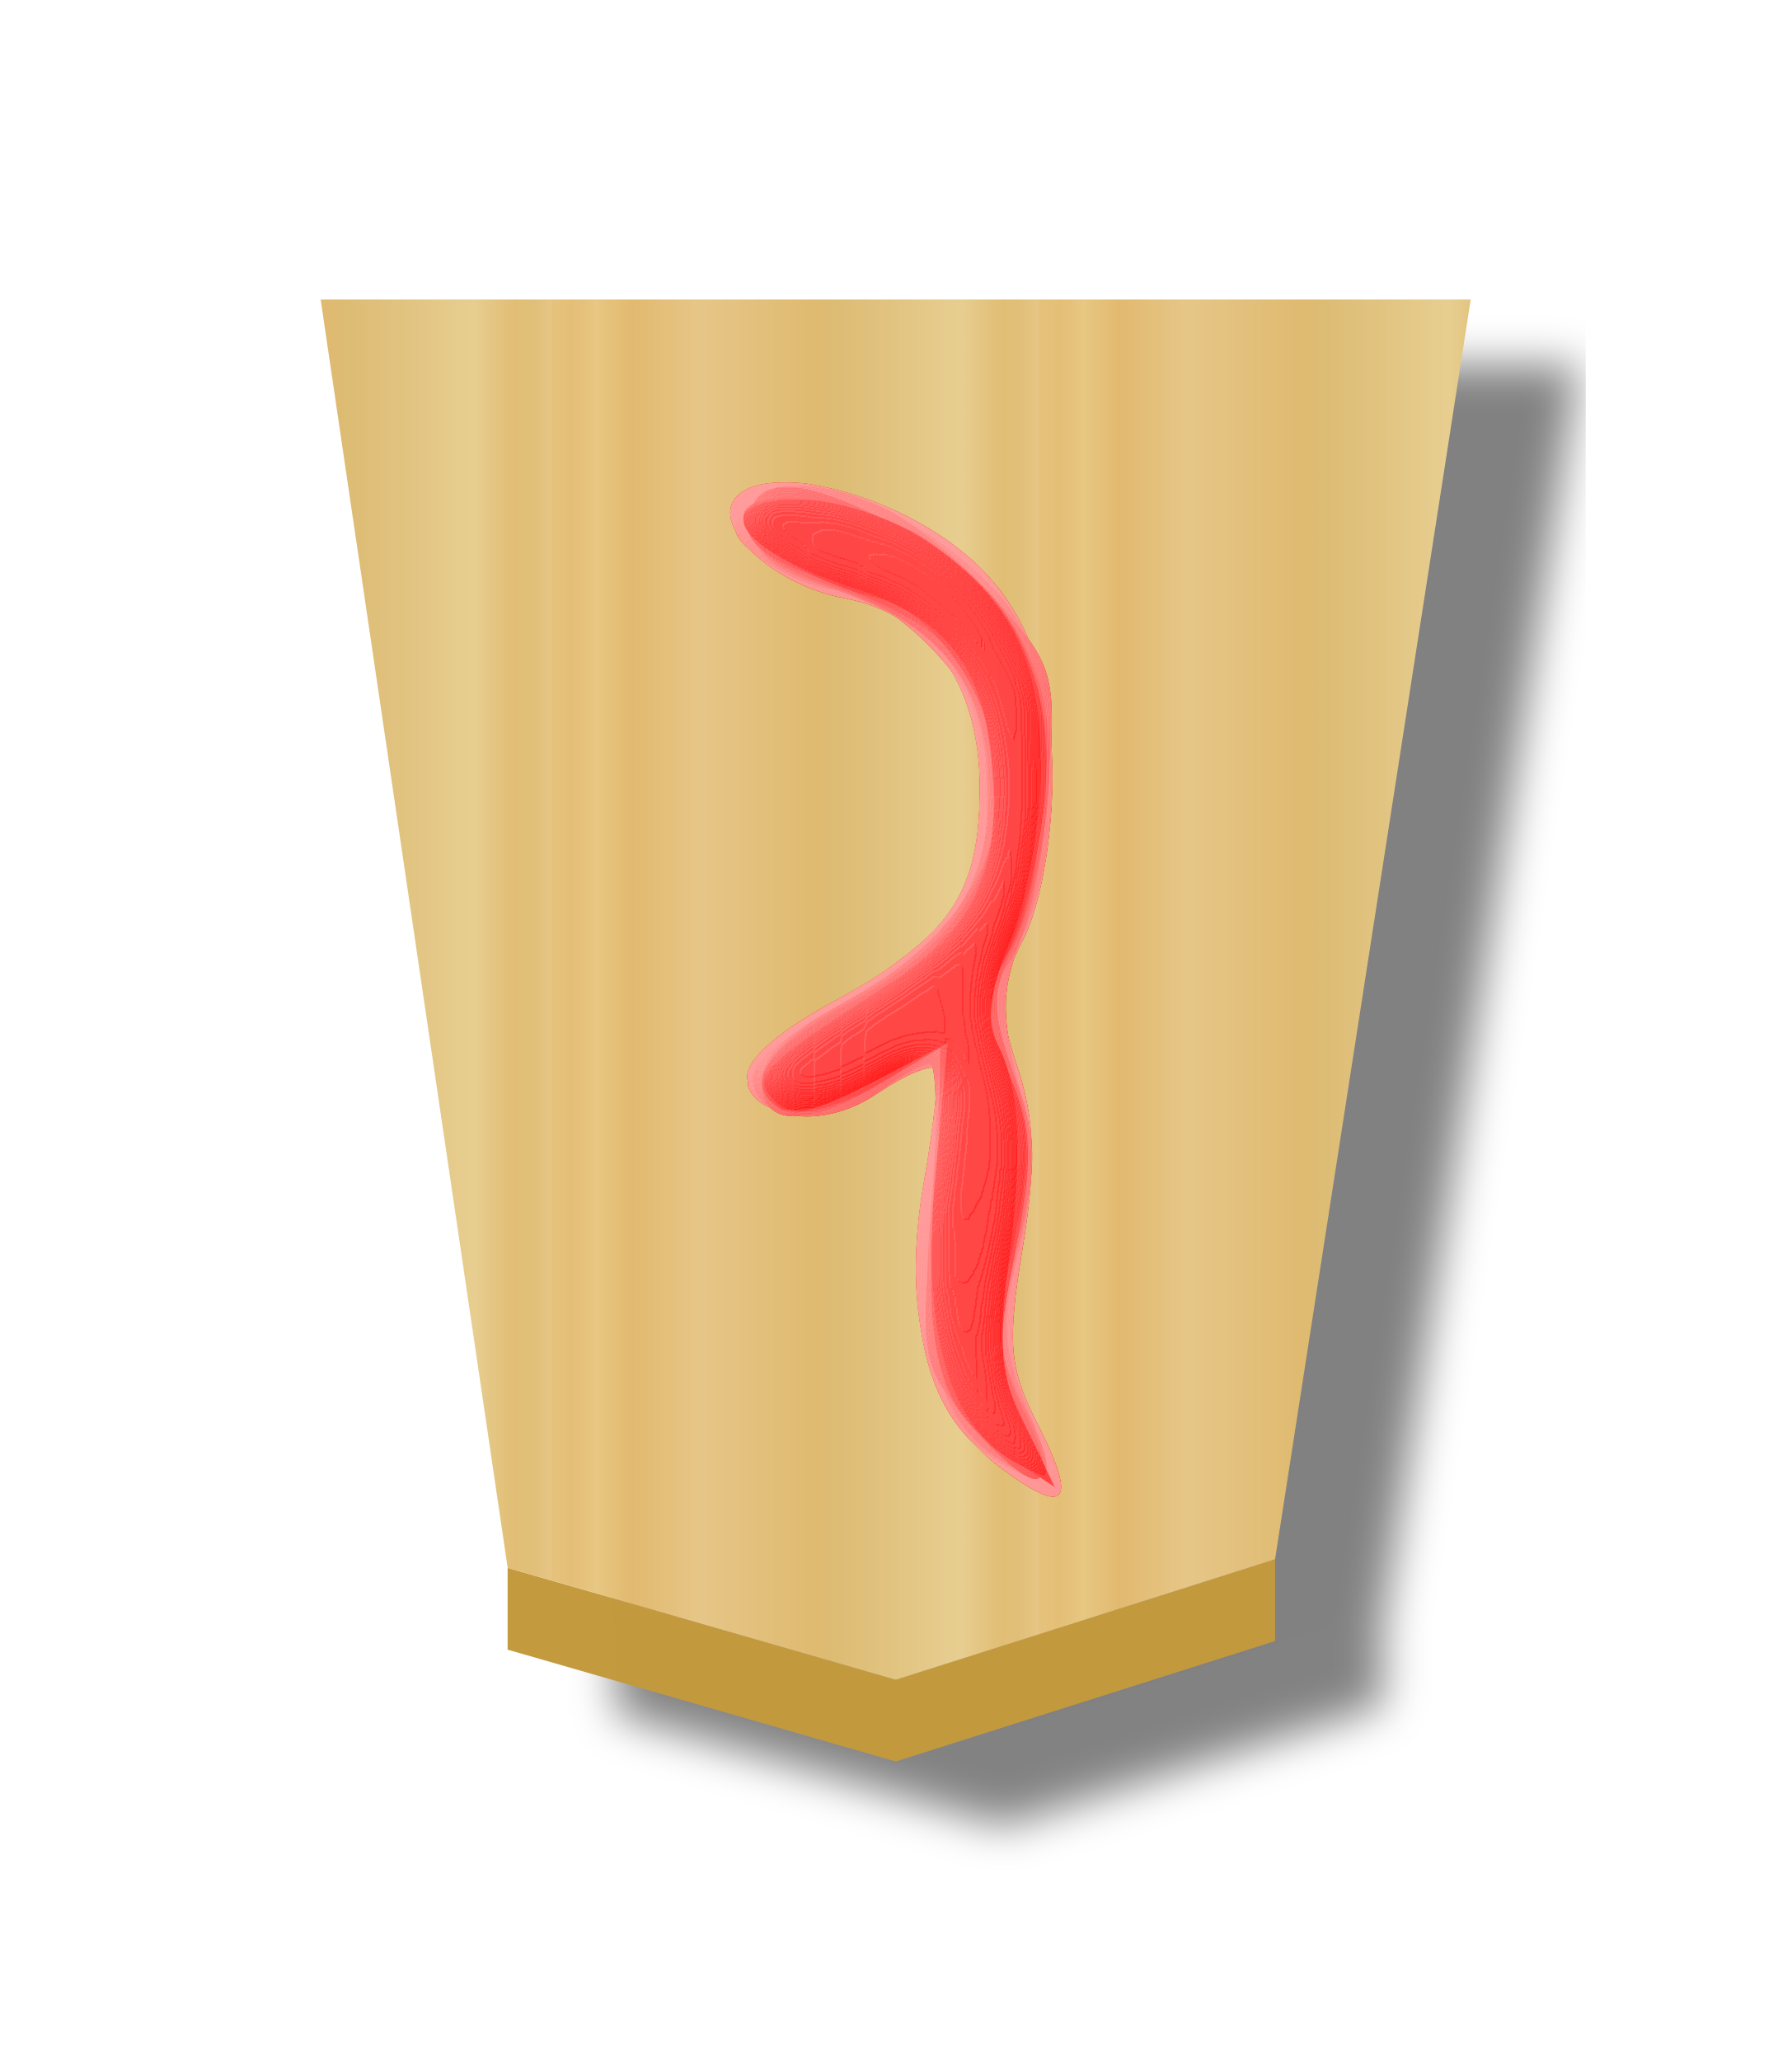
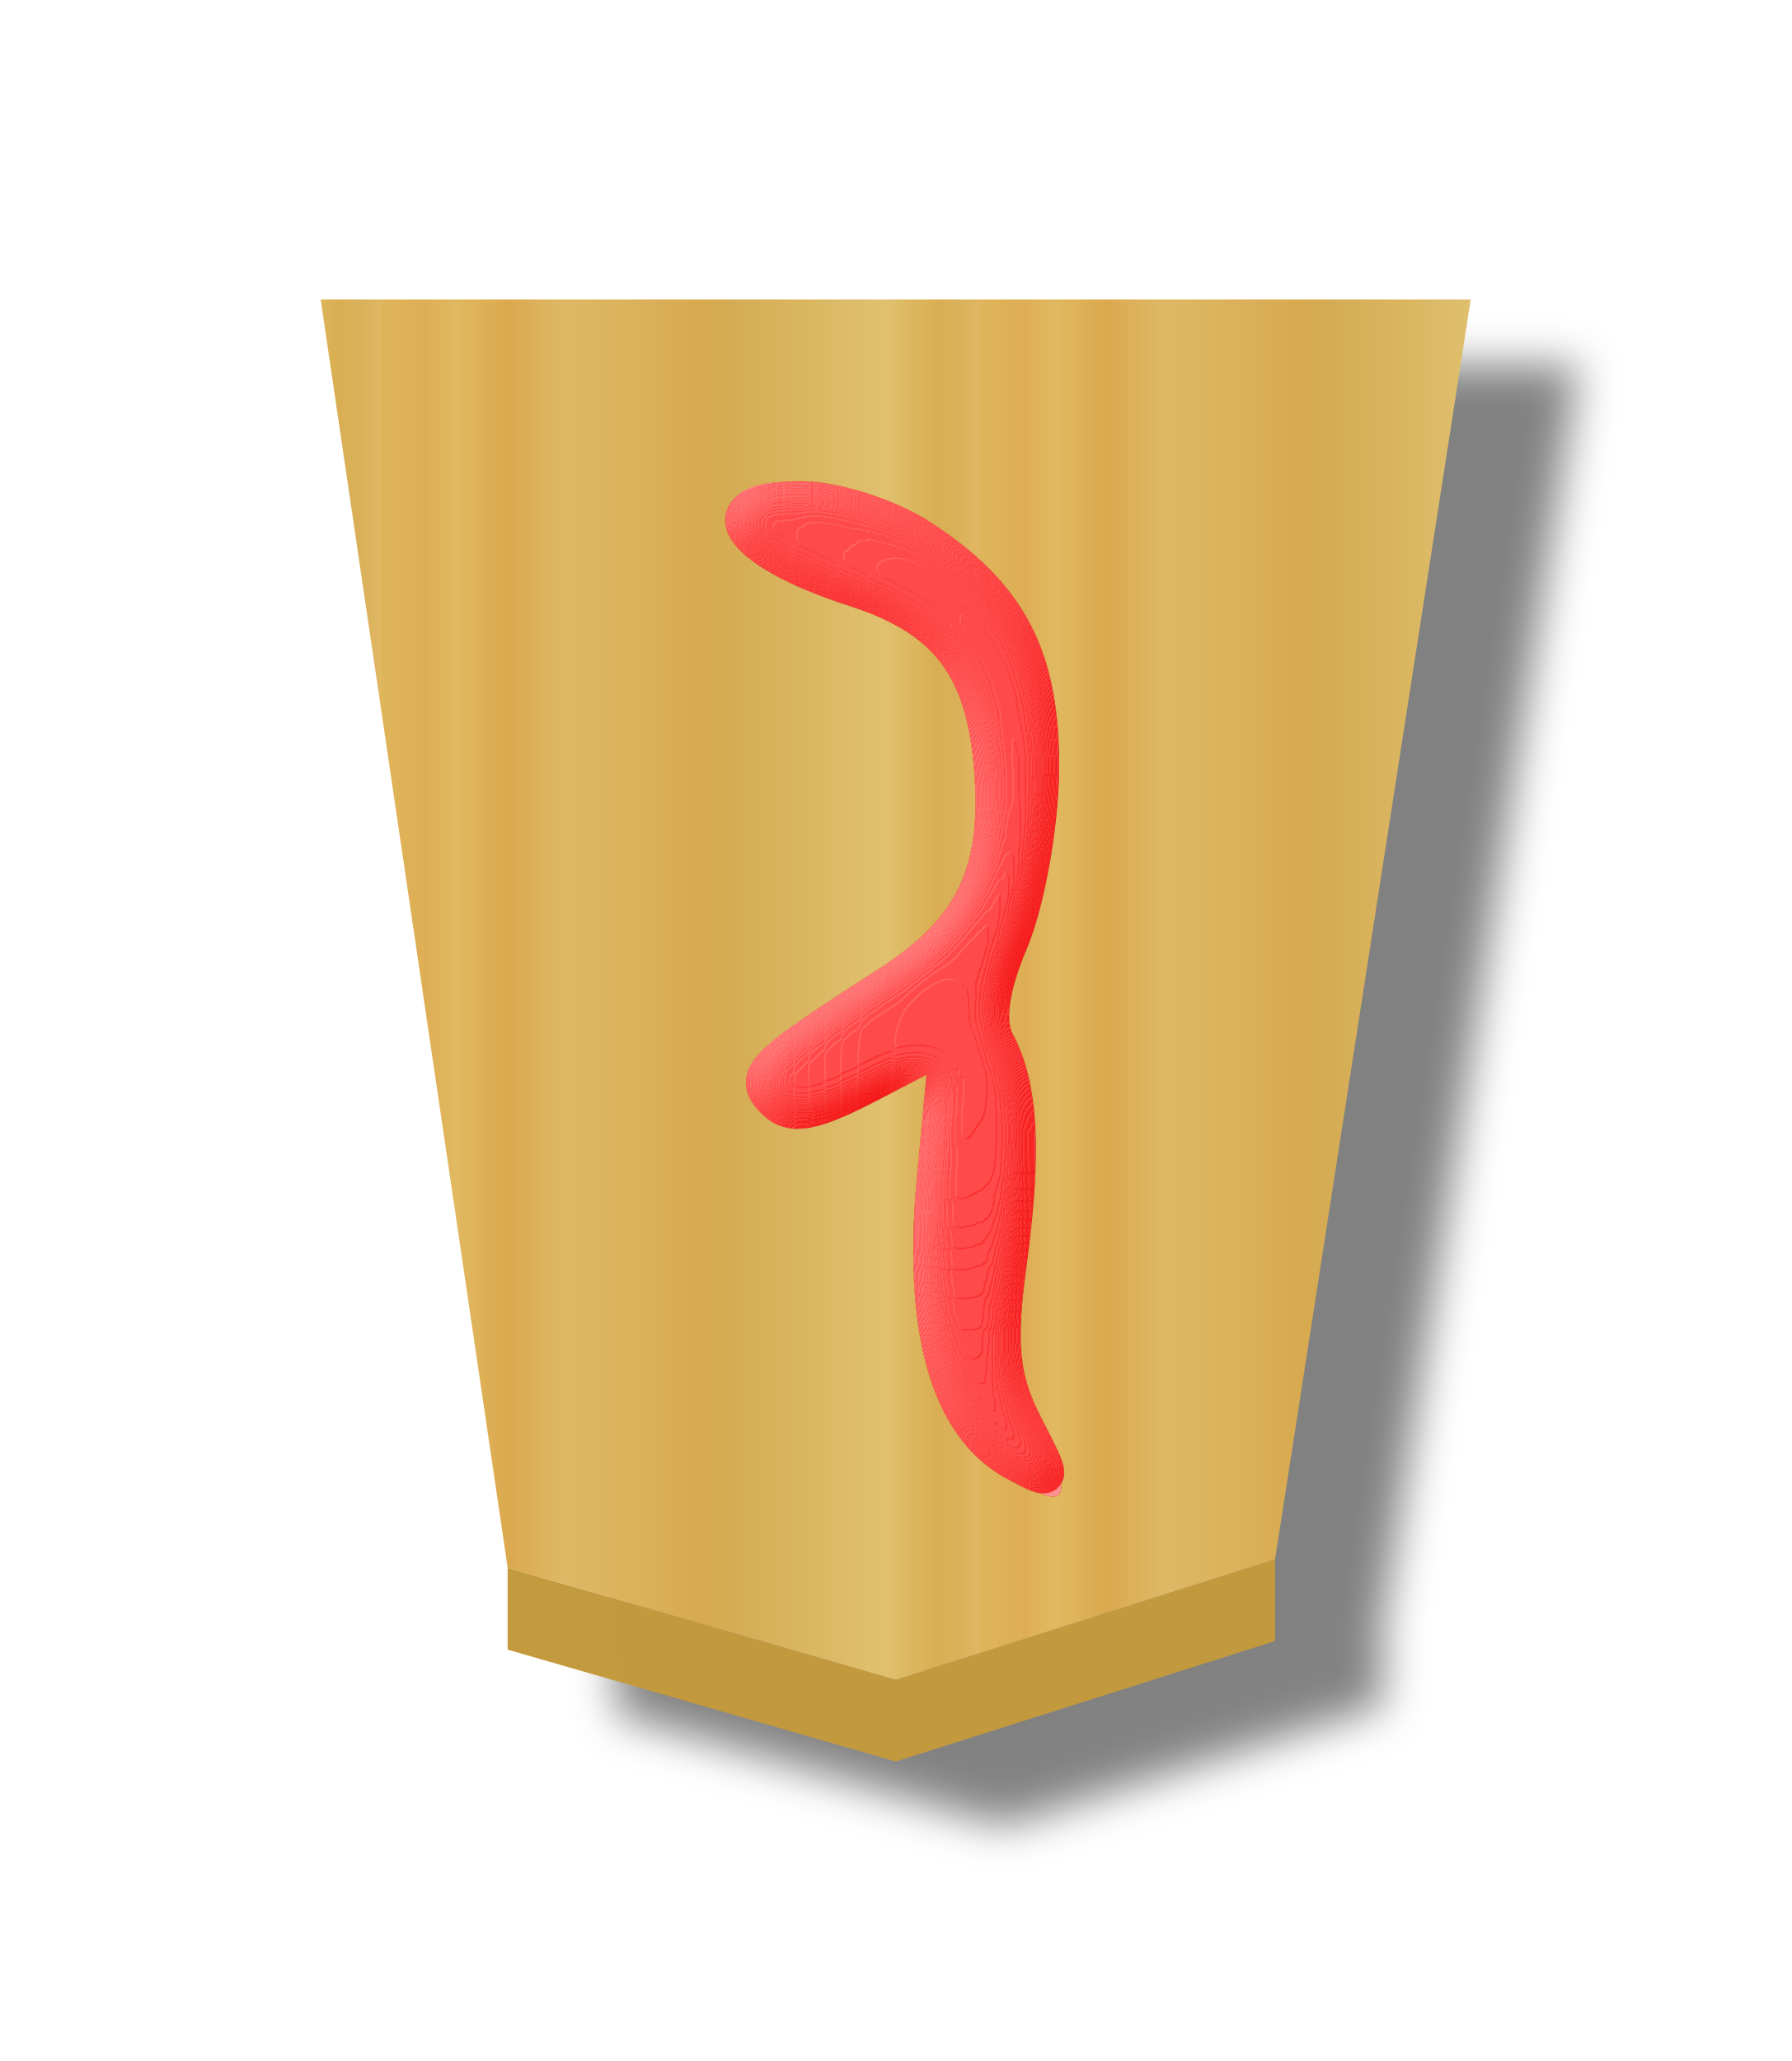
- <svg xmlns="http://www.w3.org/2000/svg" height="60" width="52.157">
-   <filter id="a" color-interpolation-filters="sRGB">
-     <feFlood flood-opacity=".498" result="flood" />
-     <feComposite in="flood" in2="SourceGraphic" operator="in" result="composite1" />
-     <feGaussianBlur in="composite1" result="blur" stdDeviation="1" />
-     <feOffset dx="5" dy="3" result="offset" />
-     <feComposite in="SourceGraphic" in2="offset" operator="over" result="composite2" />
+ <svg xmlns="http://www.w3.org/2000/svg" xmlns:xlink="http://www.w3.org/1999/xlink" height="60" width="52.157" version="1.1" id="svg28">
+   <defs id="defs28">
+     <filter id="d" color-interpolation-filters="sRGB" x="-0.481" y="-0.51" width="1.954" height="2.019">
+       <feGaussianBlur result="result8" stdDeviation="5" id="feGaussianBlur12" />
+       <feComposite in="SourceGraphic" in2="result8" operator="in" result="result6" id="feComposite12" />
+       <feComposite in2="result6" operator="in" result="result11" id="feComposite13" />
+       <feFlood flood-color="#fff" result="result10" id="feFlood13" />
+       <feBlend in="result10" in2="result11" mode="multiply" result="result12" id="feBlend13" />
+       <feComposite in="result12" in2="SourceGraphic" operator="in" result="fbSourceGraphic" id="feComposite14" />
+       <feFlood flood-color="#4b659a" result="result6" id="feFlood14" />
+       <feComposite in="fbSourceGraphic" in2="result6" k1="0.5" k2="0.3" k3="0.3" k4="0" operator="arithmetic" result="result2" id="feComposite15" />
+       <feColorMatrix in="result2" result="fbSourceGraphicAlpha" type="matrix" values="1 0 0 -1 0 1 0 1 -1 0 1 0 0 -1 0 -0.8 -1 0 3.9 -2.7" id="feColorMatrix15" />
+       <feGaussianBlur in="fbSourceGraphicAlpha" result="result0" stdDeviation=".5" id="feGaussianBlur15" />
+       <feDiffuseLighting diffuseConstant="0.7" in="result0" result="result13" surfaceScale="50" id="feDiffuseLighting15">
+         <feDistantLight azimuth="225" elevation="20" id="feDistantLight15" />
+       </feDiffuseLighting>
+       <feSpecularLighting in="result0" result="result1" specularConstant="0.7" specularExponent="20" surfaceScale="10" id="feSpecularLighting16">
+         <feDistantLight azimuth="225" elevation="45" id="feDistantLight16" />
+       </feSpecularLighting>
+       <feBlend in="result13" in2="SourceGraphic" mode="screen" result="result5" id="feBlend16" />
+       <feComposite in="result1" in2="result5" k1="0" k2="1" k3="1" k4="0" operator="arithmetic" result="result9" id="feComposite16" />
+       <feComposite in2="SourceGraphic" operator="in" result="fbSourceGraphic" id="feComposite17" />
+       <feColorMatrix in="fbSourceGraphic" result="fbSourceGraphicAlpha" values="0 0 0 -1 0 0 0 0 -1 0 0 0 0 -1 0 0 0 0 1 0" id="feColorMatrix17" />
+       <feComposite in="fbSourceGraphic" in2="fbSourceGraphic" k1="0" k2="1" k3="0" k4="0" operator="arithmetic" result="composite1" id="feComposite18" />
+       <feColorMatrix in="composite1" result="colormatrix1" type="saturate" values="1" id="feColorMatrix18" />
+       <feFlood flood-opacity=".667" result="flood1" id="feFlood18" />
+       <feBlend in="flood1" in2="colormatrix1" mode="multiply" result="blend1" id="feBlend18" />
+       <feBlend in2="blend1" mode="screen" result="blend2" id="feBlend19" />
+       <feColorMatrix in="blend2" result="colormatrix2" type="saturate" values="1" id="feColorMatrix19" />
+       <feComposite in="colormatrix2" in2="fbSourceGraphic" operator="in" result="composite2" id="feComposite19" />
+     </filter>
+     <filter id="a-1" color-interpolation-filters="sRGB" x="-0.039" y="-0.033" width="1.16" height="1.106">
+       <feFlood flood-opacity=".498" result="flood" id="feFlood1-0" />
+       <feComposite in="flood" in2="SourceGraphic" operator="in" result="composite1" id="feComposite1-3" />
+       <feGaussianBlur in="composite1" result="blur" stdDeviation="1" id="feGaussianBlur1-0" />
+       <feOffset dx="5" dy="3" result="offset" id="feOffset1-0" />
+       <feComposite in="SourceGraphic" in2="offset" operator="over" result="composite2" id="feComposite2-3" />
+     </filter>
+     <linearGradient id="b-2" gradientTransform="matrix(1.537971,0,0,1.450059,382.0276,-2.50967)" gradientUnits="userSpaceOnUse" spreadMethod="repeat" x1="-30.849" x2="-14.721" y1="30.267" y2="30.267">
+       <stop offset="0" stop-color="#dfb459" id="stop2-7" />
+       <stop offset=".076" stop-color="#dead54" id="stop3-9" />
+       <stop offset=".123" stop-color="#e1b85f" id="stop4-9" />
+       <stop offset=".212" stop-color="#dba84d" id="stop5-7" />
+       <stop offset=".305" stop-color="#dfb765" id="stop6-6" />
+       <stop offset=".539" stop-color="#d8a94e" id="stop7-3" />
+       <stop offset=".586" stop-color="#d5ab53" id="stop8-3" />
+       <stop offset=".84" stop-color="#e0bf6e" id="stop9-9" />
+       <stop offset=".924" stop-color="#daae52" id="stop10-1" />
+       <stop offset=".962" stop-color="#d9af57" id="stop11-5" />
+       <stop offset="1" stop-color="#e1b663" id="stop12-9" />
+     </linearGradient>
+     <linearGradient xlink:href="#b-2" id="linearGradient29" x1="580.849" y1="320.332" x2="598.839" y2="320.332" gradientUnits="userSpaceOnUse" spreadMethod="repeat" />
+   </defs>
+   <filter id="a" color-interpolation-filters="sRGB" x="-0.045" y="-0.036" width="1.184" height="1.115">
+     <feFlood flood-opacity=".498" result="flood" id="feFlood1" />
+     <feComposite in="flood" in2="SourceGraphic" operator="in" result="composite1" id="feComposite1" />
+     <feGaussianBlur in="composite1" result="blur" stdDeviation="1" id="feGaussianBlur1" />
+     <feOffset dx="5" dy="3" result="offset" id="feOffset1" />
+     <feComposite in="SourceGraphic" in2="offset" operator="over" result="composite2" id="feComposite2" />
  </filter>
-   <filter id="b" color-interpolation-filters="sRGB">
-     <feGaussianBlur result="result8" stdDeviation="5" />
-     <feComposite in="SourceGraphic" in2="result8" operator="in" result="result6" />
-     <feComposite in2="result6" operator="in" result="result11" />
-     <feFlood flood-color="#fff" result="result10" />
-     <feBlend in="result10" in2="result11" mode="multiply" result="result12" />
-     <feComposite in="result12" in2="SourceGraphic" operator="in" result="fbSourceGraphic" />
-     <feFlood flood-color="#4b659a" result="result6" />
-     <feComposite in="fbSourceGraphic" in2="result6" k1="0.5" k2="0.3" k3="0.3" k4="0" operator="arithmetic" result="result2" />
-     <feColorMatrix in="result2" result="fbSourceGraphicAlpha" type="matrix" values="1 0 0 -1 0 1 0 1 -1 0 1 0 0 -1 0 -0.8 -1 0 3.9 -2.7" />
-     <feGaussianBlur in="fbSourceGraphicAlpha" result="result0" stdDeviation=".5" />
-     <feDiffuseLighting diffuseConstant="0.7" in="result0" result="result13" surfaceScale="50">
-       <feDistantLight azimuth="225" elevation="20" />
+   <filter id="b" color-interpolation-filters="sRGB" x="-1.46" y="-0.477" width="3.92" height="1.953">
+     <feGaussianBlur result="result8" stdDeviation="5" id="feGaussianBlur2" />
+     <feComposite in="SourceGraphic" in2="result8" operator="in" result="result6" id="feComposite3" />
+     <feComposite in2="result6" operator="in" result="result11" id="feComposite4" />
+     <feFlood flood-color="#fff" result="result10" id="feFlood4" />
+     <feBlend in="result10" in2="result11" mode="multiply" result="result12" id="feBlend4" />
+     <feComposite in="result12" in2="SourceGraphic" operator="in" result="fbSourceGraphic" id="feComposite5" />
+     <feFlood flood-color="#4b659a" result="result6" id="feFlood5" />
+     <feComposite in="fbSourceGraphic" in2="result6" k1="0.5" k2="0.3" k3="0.3" k4="0" operator="arithmetic" result="result2" id="feComposite6" />
+     <feColorMatrix in="result2" result="fbSourceGraphicAlpha" type="matrix" values="1 0 0 -1 0 1 0 1 -1 0 1 0 0 -1 0 -0.8 -1 0 3.9 -2.7" id="feColorMatrix6" />
+     <feGaussianBlur in="fbSourceGraphicAlpha" result="result0" stdDeviation=".5" id="feGaussianBlur6" />
+     <feDiffuseLighting diffuseConstant="0.7" in="result0" result="result13" surfaceScale="50" id="feDiffuseLighting6">
+       <feDistantLight azimuth="225" elevation="20" id="feDistantLight6" />
    </feDiffuseLighting>
-     <feSpecularLighting in="result0" result="result1" specularConstant="0.7" specularExponent="20" surfaceScale="10">
-       <feDistantLight azimuth="225" elevation="45" />
+     <feSpecularLighting in="result0" result="result1" specularConstant="0.7" specularExponent="20" surfaceScale="10" id="feSpecularLighting7">
+       <feDistantLight azimuth="225" elevation="45" id="feDistantLight7" />
    </feSpecularLighting>
-     <feBlend in="result13" in2="SourceGraphic" mode="screen" result="result5" />
-     <feComposite in="result1" in2="result5" k1="0" k2="1" k3="1" k4="0" operator="arithmetic" result="result9" />
-     <feComposite in2="SourceGraphic" operator="in" result="fbSourceGraphic" />
-     <feColorMatrix in="fbSourceGraphic" result="fbSourceGraphicAlpha" values="0 0 0 -1 0 0 0 0 -1 0 0 0 0 -1 0 0 0 0 1 0" />
-     <feComposite in="fbSourceGraphic" in2="fbSourceGraphic" k1="0" k2="1" k3="0" k4="0" operator="arithmetic" result="composite1" />
-     <feColorMatrix in="composite1" result="colormatrix1" type="saturate" values="1" />
-     <feFlood flood-color="#f00" flood-opacity=".627" result="flood1" />
-     <feBlend in="flood1" in2="colormatrix1" mode="multiply" result="blend1" />
-     <feBlend in2="blend1" mode="screen" result="blend2" />
-     <feColorMatrix in="blend2" result="colormatrix2" type="saturate" values="1" />
-     <feComposite in="colormatrix2" in2="fbSourceGraphic" operator="in" result="composite2" />
+     <feBlend in="result13" in2="SourceGraphic" mode="screen" result="result5" id="feBlend7" />
+     <feComposite in="result1" in2="result5" k1="0" k2="1" k3="1" k4="0" operator="arithmetic" result="result9" id="feComposite7" />
+     <feComposite in2="SourceGraphic" operator="in" result="fbSourceGraphic" id="feComposite8" />
+     <feColorMatrix in="fbSourceGraphic" result="fbSourceGraphicAlpha" values="0 0 0 -1 0 0 0 0 -1 0 0 0 0 -1 0 0 0 0 1 0" id="feColorMatrix8" />
+     <feComposite in="fbSourceGraphic" in2="fbSourceGraphic" k1="0" k2="1" k3="0" k4="0" operator="arithmetic" result="composite1" id="feComposite9" />
+     <feColorMatrix in="composite1" result="colormatrix1" type="saturate" values="1" id="feColorMatrix9" />
+     <feFlood flood-color="#f00" flood-opacity=".627" result="flood1" id="feFlood9" />
+     <feBlend in="flood1" in2="colormatrix1" mode="multiply" result="blend1" id="feBlend9" />
+     <feBlend in2="blend1" mode="screen" result="blend2" id="feBlend10" />
+     <feColorMatrix in="blend2" result="colormatrix2" type="saturate" values="1" id="feColorMatrix10" />
+     <feComposite in="colormatrix2" in2="fbSourceGraphic" operator="in" result="composite2" id="feComposite10" />
  </filter>
  <linearGradient id="c" gradientTransform="matrix(-1.322506 0 0 -1.313065 557.8965 311.5312)" gradientUnits="userSpaceOnUse" spreadMethod="repeat" x1="417.476" x2="400.442" y1="176.269" y2="176.269">
-     <stop offset="0" stop-color="#e5c37b" />
-     <stop offset=".042" stop-color="#e4bd76" />
-     <stop offset=".093" stop-color="#e7c781" />
-     <stop offset=".165" stop-color="#e2b86e" />
-     <stop offset=".305" stop-color="#e6c686" />
-     <stop offset=".539" stop-color="#dfb96f" />
-     <stop offset=".586" stop-color="#ddbb73" />
-     <stop offset=".84" stop-color="#e7ce8f" />
-     <stop offset=".924" stop-color="#e1bd73" />
-     <stop offset=".962" stop-color="#e0bf78" />
-     <stop offset="1" stop-color="#e7c685" />
+     <stop offset="0" stop-color="#e5c37b" id="stop10" />
+     <stop offset=".042" stop-color="#e4bd76" id="stop11" />
+     <stop offset=".093" stop-color="#e7c781" id="stop12" />
+     <stop offset=".165" stop-color="#e2b86e" id="stop13" />
+     <stop offset=".305" stop-color="#e6c686" id="stop14" />
+     <stop offset=".539" stop-color="#dfb96f" id="stop15" />
+     <stop offset=".586" stop-color="#ddbb73" id="stop16" />
+     <stop offset=".84" stop-color="#e7ce8f" id="stop17" />
+     <stop offset=".924" stop-color="#e1bd73" id="stop18" />
+     <stop offset=".962" stop-color="#e0bf78" id="stop19" />
+     <stop offset="1" stop-color="#e7c685" id="stop20" />
  </linearGradient>
-   <g filter="url(#a)" opacity=".99" transform="matrix(.63 0 0 .63 -356.5992 -172.9993)">
-     <path d="m589.491 350.833v-3.78l17.934 5.167 17.533-5.566v3.78l-17.533 5.566z" fill="#c3983c" fill-opacity=".992" opacity="1" />
-     <path d="m624.959 346.656 9.042-58.213h-53.151l8.643 58.613 17.934 5.167z" fill="url(#c)" opacity="1" stroke-width="1.328" />
+   <g filter="url(#a)" opacity=".99" transform="matrix(.63 0 0 .63 -356.5992 -172.9993)" id="g21">
+     <path d="m589.491 350.833v-3.78l17.934 5.167 17.533-5.566v3.78l-17.533 5.566z" fill="#c3983c" fill-opacity=".992" opacity="1" id="path20" />
+     <path d="m624.959 346.656 9.042-58.213h-53.151l8.643 58.613 17.934 5.167z" fill="url(#c)" opacity="1" stroke-width="1.328" id="path21" style="fill:url(#linearGradient29)" />
  </g>
-   <g filter="url(#b)" opacity=".99" transform="matrix(-1.066078 0 0 -1.066078 54.11109 62.0525)">
-     <path d="m25.839 44.032c-2.667-1.408-3.823-3.54-3.825-7.056-.001-1.678.331-3.524.796-4.423.685-1.325.708-1.82.16-3.482-.481-1.455-.516-2.689-.142-4.953.427-2.58.37-3.27-.4-4.777-1.11-2.177-.812-2.565.958-1.252 2.026 1.504 2.772 4.233 2.14 7.831-.285 1.62-.429 3.035-.32 3.143.107.108.76-.174 1.451-.626 1.485-.973 3.476-.82 3.686.282.095.5-.744 1.265-2.343 2.135-3.163 1.721-4.002 2.941-4.002 5.818 0 2.864 1.352 4.758 3.713 5.2 1.846.347 3.525 1.836 3.01 2.67-.509.823-2.812.582-4.882-.51z" fill="#fecfcf" />
-     <path d="m26.121 44.03c-1.154-.571-2.55-1.77-3.104-2.665-1.227-1.987-1.34-5.955-.241-8.582.635-1.52.664-2.216.172-4.136-.454-1.77-.457-2.846-.012-4.61.478-1.9.447-2.62-.179-4.118-.916-2.192-.68-2.556.958-1.483 1.75 1.147 2.395 3.925 1.736 7.486-.29 1.573-.42 2.967-.289 3.098.132.132.805-.13 1.495-.583 1.377-.902 3.356-.845 3.669.106.11.332-1.04 1.396-2.554 2.365-3.253 2.08-3.774 2.905-3.774 5.974 0 1.886.264 2.57 1.452 3.757.798.798 1.865 1.451 2.372 1.451.506 0 1.428.355 2.048.79.894.626 1.007.934.546 1.49-.797.96-1.835.878-4.295-.34z" fill="#feb0b0" />
-     <path d="m26.72 44.387c-.824-.364-2.248-1.516-3.164-2.56-1.613-1.837-1.658-2-1.423-5.275.133-1.86.566-3.868.962-4.465.631-.951.628-1.344-.029-3.17-.64-1.78-.654-2.476-.098-4.794.575-2.397.553-2.9-.19-4.335-.98-1.896-.774-2.351.66-1.455 1.692 1.056 2.223 3.077 1.879 7.149-.172 2.034-.148 3.691.053 3.682.201-.008.8-.343 1.33-.744 1.26-.954 3.073-.932 3.446.042.201.523-.209 1.042-1.275 1.613-.864.464-2.357 1.54-3.317 2.392-1.572 1.395-1.747 1.806-1.747 4.114 0 3.026 1.22 4.577 4.412 5.614 1.438.466 1.986.918 1.986 1.635 0 1.232-1.438 1.462-3.485.557z" fill="#fe8e8e" />
-     <path d="m26.485 43.963c-3.267-1.652-4.61-3.912-4.363-7.335.108-1.502.526-3.401.928-4.22.627-1.279.635-1.771.054-3.476-.549-1.61-.564-2.52-.081-4.797.51-2.41.481-3.04-.21-4.425-1.13-2.266-.5-2.51 1.295-.5 1.512 1.693 1.516 1.711 1.206 6.071l-.31 4.374 1.607-.98c2.082-1.27 3.346-1.27 3.346-.001 0 .635-.66 1.32-1.862 1.937-3.152 1.617-4.345 3.268-4.345 6.017 0 2.897 1.323 4.58 4.414 5.61 1.437.478 2.04.96 2.04 1.624 0 1.36-1.169 1.391-3.72.101z" fill="#fe7070" />
-     <path d="m26.509 43.963c-3.27-1.673-4.254-3.304-4.224-7 .016-1.875.35-3.677.861-4.639.766-1.441.77-1.728.06-3.428-.66-1.579-.685-2.308-.17-4.896.526-2.65.498-3.248-.223-4.64-.997-1.929-.425-2.075 1.223-.313 1.11 1.188 1.197 1.643 1.121 5.917l-.082 4.63 1.7-1.003c.935-.552 2.034-.875 2.441-.72 1.395.536.74 1.744-1.653 3.047-3.758 2.045-5.046 5.346-3.359 8.608.699 1.35 1.536 1.904 4.658 3.08 1.057.398 1.583.898 1.484 1.41-.232 1.207-1.404 1.191-3.836-.053z" fill="#fe4e4e" />
-     <path d="m25.438 43.446c-2.515-1.68-3.545-4.011-3.197-7.233.157-1.457.614-3.282 1.013-4.056.641-1.239.638-1.62-.024-3.205-.635-1.52-.657-2.257-.143-4.747.536-2.596.505-3.166-.264-4.777l-.872-1.83 1.148.755c2.042 1.344 2.456 2.763 2.114 7.243l-.314 4.113 2.014-1.05c1.108-.577 2.246-.906 2.529-.731 1.078.666.427 1.639-1.973 2.945-2.724 1.482-3.968 3.32-3.965 5.855.002 2.24 1.634 4.765 3.334 5.16 1.716.398 3.615 1.554 3.615 2.2 0 .912-3.327.486-5.016-.642z" fill="#fe2f2f" />
-     <path d="m25.654 43.55c-2.47-1.582-3.365-3.315-3.323-6.425.02-1.502.4-3.59.845-4.638.527-1.242.656-2.194.37-2.731-.653-1.225-.747-2.982-.325-6.092.295-2.179.198-3.134-.446-4.379-.817-1.58-.815-1.588.242-1.022 1.838.984 2.587 3.634 2.198 7.783l-.345 3.678 2.08-1.084c1.631-.85 2.205-.953 2.667-.477.63.65.366.918-3.129 3.163-2.32 1.49-3.07 3.06-2.831 5.928.23 2.759 1.24 4.073 3.753 4.882 3.308 1.065 4.119 2.442 1.43 2.428-.888-.004-2.321-.46-3.185-1.014z" fill="#fe0505" />
+   <g filter="url(#b)" opacity=".99" transform="matrix(-1.066078 0 0 -1.066078 54.11109 62.0525)" id="g28">
+     <path d="m25.839 44.032c-2.667-1.408-3.823-3.54-3.825-7.056-.001-1.678.331-3.524.796-4.423.685-1.325.708-1.82.16-3.482-.481-1.455-.516-2.689-.142-4.953.427-2.58.37-3.27-.4-4.777-1.11-2.177-.812-2.565.958-1.252 2.026 1.504 2.772 4.233 2.14 7.831-.285 1.62-.429 3.035-.32 3.143.107.108.76-.174 1.451-.626 1.485-.973 3.476-.82 3.686.282.095.5-.744 1.265-2.343 2.135-3.163 1.721-4.002 2.941-4.002 5.818 0 2.864 1.352 4.758 3.713 5.2 1.846.347 3.525 1.836 3.01 2.67-.509.823-2.812.582-4.882-.51z" fill="#fecfcf" id="path22" />
+     <path d="m26.121 44.03c-1.154-.571-2.55-1.77-3.104-2.665-1.227-1.987-1.34-5.955-.241-8.582.635-1.52.664-2.216.172-4.136-.454-1.77-.457-2.846-.012-4.61.478-1.9.447-2.62-.179-4.118-.916-2.192-.68-2.556.958-1.483 1.75 1.147 2.395 3.925 1.736 7.486-.29 1.573-.42 2.967-.289 3.098.132.132.805-.13 1.495-.583 1.377-.902 3.356-.845 3.669.106.11.332-1.04 1.396-2.554 2.365-3.253 2.08-3.774 2.905-3.774 5.974 0 1.886.264 2.57 1.452 3.757.798.798 1.865 1.451 2.372 1.451.506 0 1.428.355 2.048.79.894.626 1.007.934.546 1.49-.797.96-1.835.878-4.295-.34z" fill="#feb0b0" id="path23" />
+     <path d="m26.72 44.387c-.824-.364-2.248-1.516-3.164-2.56-1.613-1.837-1.658-2-1.423-5.275.133-1.86.566-3.868.962-4.465.631-.951.628-1.344-.029-3.17-.64-1.78-.654-2.476-.098-4.794.575-2.397.553-2.9-.19-4.335-.98-1.896-.774-2.351.66-1.455 1.692 1.056 2.223 3.077 1.879 7.149-.172 2.034-.148 3.691.053 3.682.201-.008.8-.343 1.33-.744 1.26-.954 3.073-.932 3.446.042.201.523-.209 1.042-1.275 1.613-.864.464-2.357 1.54-3.317 2.392-1.572 1.395-1.747 1.806-1.747 4.114 0 3.026 1.22 4.577 4.412 5.614 1.438.466 1.986.918 1.986 1.635 0 1.232-1.438 1.462-3.485.557z" fill="#fe8e8e" id="path24" />
+     <path d="m26.485 43.963c-3.267-1.652-4.61-3.912-4.363-7.335.108-1.502.526-3.401.928-4.22.627-1.279.635-1.771.054-3.476-.549-1.61-.564-2.52-.081-4.797.51-2.41.481-3.04-.21-4.425-1.13-2.266-.5-2.51 1.295-.5 1.512 1.693 1.516 1.711 1.206 6.071l-.31 4.374 1.607-.98c2.082-1.27 3.346-1.27 3.346-.001 0 .635-.66 1.32-1.862 1.937-3.152 1.617-4.345 3.268-4.345 6.017 0 2.897 1.323 4.58 4.414 5.61 1.437.478 2.04.96 2.04 1.624 0 1.36-1.169 1.391-3.72.101z" fill="#fe7070" id="path25" />
+     <path d="m26.509 43.963c-3.27-1.673-4.254-3.304-4.224-7 .016-1.875.35-3.677.861-4.639.766-1.441.77-1.728.06-3.428-.66-1.579-.685-2.308-.17-4.896.526-2.65.498-3.248-.223-4.64-.997-1.929-.425-2.075 1.223-.313 1.11 1.188 1.197 1.643 1.121 5.917l-.082 4.63 1.7-1.003c.935-.552 2.034-.875 2.441-.72 1.395.536.74 1.744-1.653 3.047-3.758 2.045-5.046 5.346-3.359 8.608.699 1.35 1.536 1.904 4.658 3.08 1.057.398 1.583.898 1.484 1.41-.232 1.207-1.404 1.191-3.836-.053z" fill="#fe4e4e" id="path26" />
+     <path d="m25.438 43.446c-2.515-1.68-3.545-4.011-3.197-7.233.157-1.457.614-3.282 1.013-4.056.641-1.239.638-1.62-.024-3.205-.635-1.52-.657-2.257-.143-4.747.536-2.596.505-3.166-.264-4.777l-.872-1.83 1.148.755c2.042 1.344 2.456 2.763 2.114 7.243l-.314 4.113 2.014-1.05c1.108-.577 2.246-.906 2.529-.731 1.078.666.427 1.639-1.973 2.945-2.724 1.482-3.968 3.32-3.965 5.855.002 2.24 1.634 4.765 3.334 5.16 1.716.398 3.615 1.554 3.615 2.2 0 .912-3.327.486-5.016-.642z" fill="#fe2f2f" id="path27" />
+     <path d="m25.654 43.55c-2.47-1.582-3.365-3.315-3.323-6.425.02-1.502.4-3.59.845-4.638.527-1.242.656-2.194.37-2.731-.653-1.225-.747-2.982-.325-6.092.295-2.179.198-3.134-.446-4.379-.817-1.58-.815-1.588.242-1.022 1.838.984 2.587 3.634 2.198 7.783l-.345 3.678 2.08-1.084c1.631-.85 2.205-.953 2.667-.477.63.65.366.918-3.129 3.163-2.32 1.49-3.07 3.06-2.831 5.928.23 2.759 1.24 4.073 3.753 4.882 3.308 1.065 4.119 2.442 1.43 2.428-.888-.004-2.321-.46-3.185-1.014z" fill="#fe0505" id="path28" style="fill:#b70d0d;fill-opacity:1;stroke:#b70d0d;stroke-opacity:1" />
  </g>
</svg>
